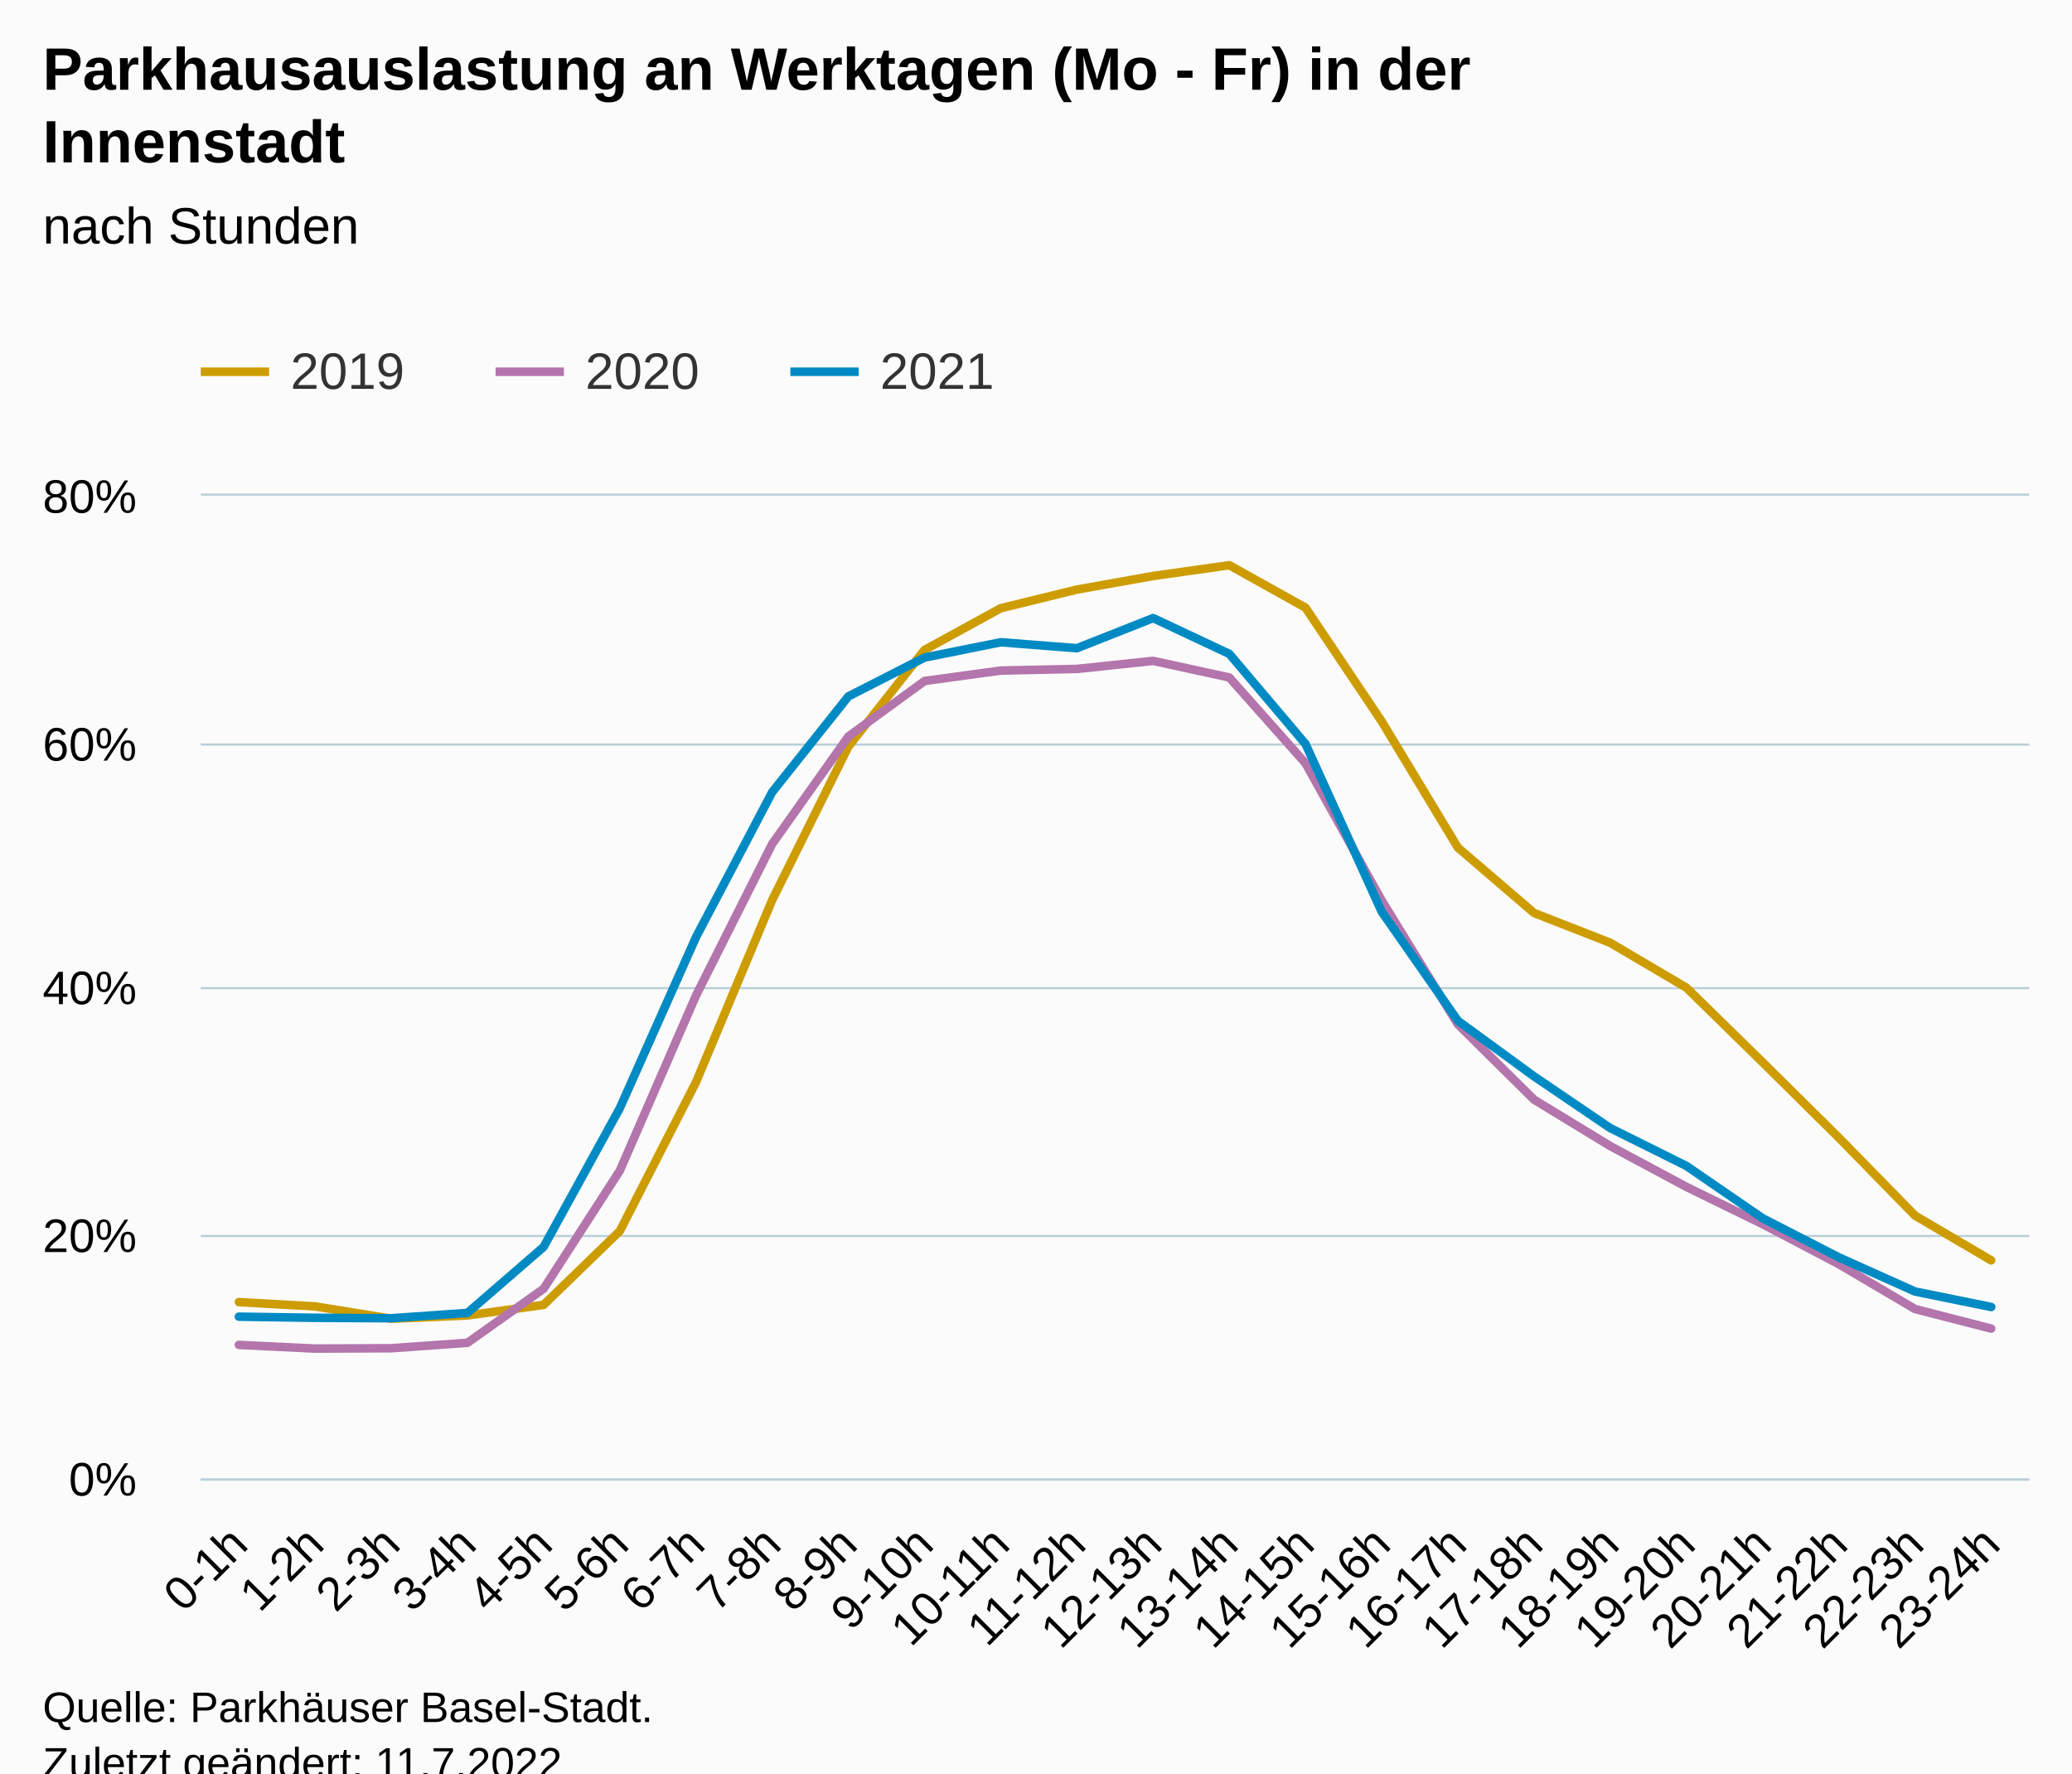
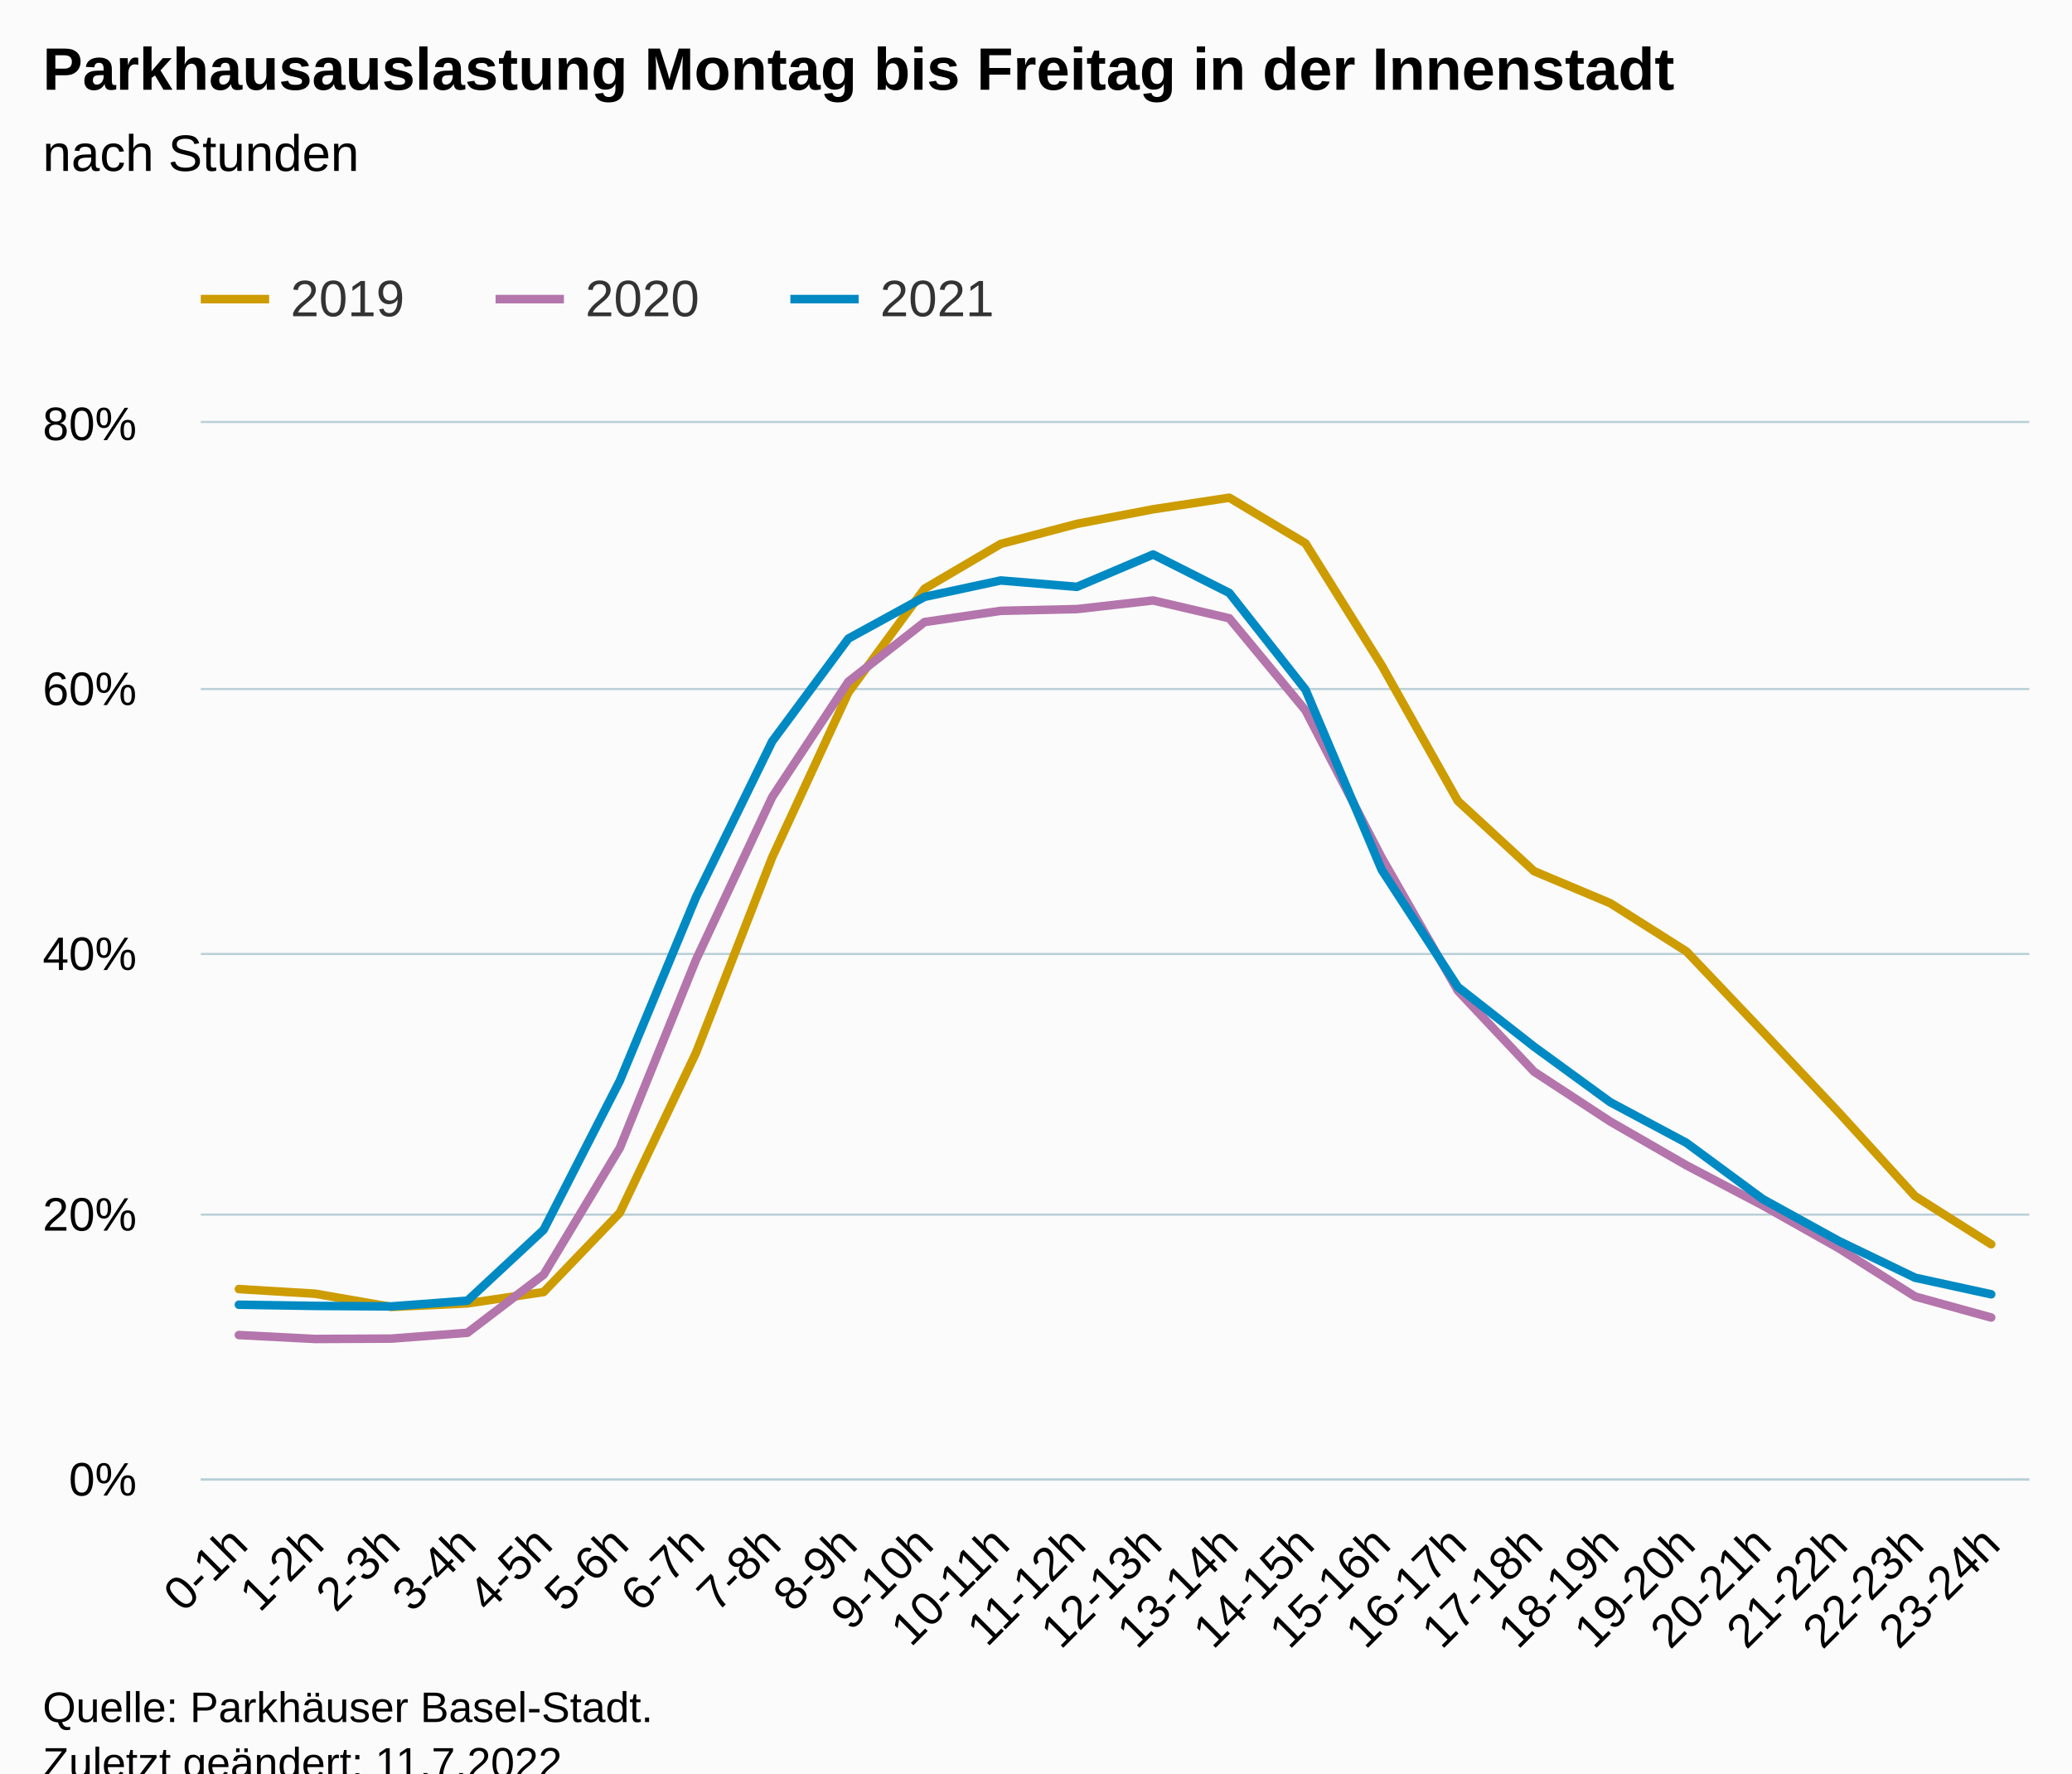
<svg xmlns="http://www.w3.org/2000/svg" version="1.1" class="highcharts-root" style="font-family:Arial;font-size:12px;" viewBox="0 0 485 415">
  <defs>
-     <clipPath id="highcharts-jxoxhit-79-">
-       <rect x="0" y="0" width="428" height="230" fill="none" />
+     <clipPath id="highcharts-2c8pri8-79-">
+       <rect x="0" y="0" width="428" height="247" fill="none" />
    </clipPath>
-     <clipPath id="highcharts-jxoxhit-104-">
-       <rect x="0" y="0" width="428" height="230" fill="none" />
+     <clipPath id="highcharts-2c8pri8-104-">
+       <rect x="0" y="0" width="428" height="247" fill="none" />
    </clipPath>
-     <clipPath id="highcharts-jxoxhit-153-">
-       <rect x="47" y="116" width="428" height="230" fill="none" />
+     <clipPath id="highcharts-2c8pri8-153-">
+       <rect x="47" y="99" width="428" height="247" fill="none" />
    </clipPath>
  </defs>
  <rect fill="#fbfbfb" class="highcharts-background" x="0" y="0" width="485" height="428" rx="0" ry="0" />
-   <rect fill="none" class="highcharts-plot-background" x="47" y="116" width="428" height="230" />
+   <rect fill="none" class="highcharts-plot-background" x="47" y="99" width="428" height="247" />
  <g class="highcharts-pane-group" data-z-index="0" />
  <g class="highcharts-grid highcharts-xaxis-grid" data-z-index="1">
-     <path fill="none" data-z-index="1" class="highcharts-grid-line" d="M 55.5 116 L 55.5 346" opacity="1" />
-     <path fill="none" data-z-index="1" class="highcharts-grid-line" d="M 73.5 116 L 73.5 346" opacity="1" />
-     <path fill="none" data-z-index="1" class="highcharts-grid-line" d="M 91.5 116 L 91.5 346" opacity="1" />
-     <path fill="none" data-z-index="1" class="highcharts-grid-line" d="M 108.5 116 L 108.5 346" opacity="1" />
-     <path fill="none" data-z-index="1" class="highcharts-grid-line" d="M 126.5 116 L 126.5 346" opacity="1" />
-     <path fill="none" data-z-index="1" class="highcharts-grid-line" d="M 144.5 116 L 144.5 346" opacity="1" />
-     <path fill="none" data-z-index="1" class="highcharts-grid-line" d="M 162.5 116 L 162.5 346" opacity="1" />
-     <path fill="none" data-z-index="1" class="highcharts-grid-line" d="M 180.5 116 L 180.5 346" opacity="1" />
-     <path fill="none" data-z-index="1" class="highcharts-grid-line" d="M 198.5 116 L 198.5 346" opacity="1" />
-     <path fill="none" data-z-index="1" class="highcharts-grid-line" d="M 215.5 116 L 215.5 346" opacity="1" />
-     <path fill="none" data-z-index="1" class="highcharts-grid-line" d="M 233.5 116 L 233.5 346" opacity="1" />
-     <path fill="none" data-z-index="1" class="highcharts-grid-line" d="M 251.5 116 L 251.5 346" opacity="1" />
-     <path fill="none" data-z-index="1" class="highcharts-grid-line" d="M 269.5 116 L 269.5 346" opacity="1" />
-     <path fill="none" data-z-index="1" class="highcharts-grid-line" d="M 287.5 116 L 287.5 346" opacity="1" />
-     <path fill="none" data-z-index="1" class="highcharts-grid-line" d="M 305.5 116 L 305.5 346" opacity="1" />
-     <path fill="none" data-z-index="1" class="highcharts-grid-line" d="M 322.5 116 L 322.5 346" opacity="1" />
-     <path fill="none" data-z-index="1" class="highcharts-grid-line" d="M 340.5 116 L 340.5 346" opacity="1" />
-     <path fill="none" data-z-index="1" class="highcharts-grid-line" d="M 358.5 116 L 358.5 346" opacity="1" />
-     <path fill="none" data-z-index="1" class="highcharts-grid-line" d="M 376.5 116 L 376.5 346" opacity="1" />
-     <path fill="none" data-z-index="1" class="highcharts-grid-line" d="M 394.5 116 L 394.5 346" opacity="1" />
-     <path fill="none" data-z-index="1" class="highcharts-grid-line" d="M 412.5 116 L 412.5 346" opacity="1" />
-     <path fill="none" data-z-index="1" class="highcharts-grid-line" d="M 429.5 116 L 429.5 346" opacity="1" />
-     <path fill="none" data-z-index="1" class="highcharts-grid-line" d="M 447.5 116 L 447.5 346" opacity="1" />
-     <path fill="none" data-z-index="1" class="highcharts-grid-line" d="M 465.5 116 L 465.5 346" opacity="1" />
+     <path fill="none" data-z-index="1" class="highcharts-grid-line" d="M 55.5 99 L 55.5 346" opacity="1" />
+     <path fill="none" data-z-index="1" class="highcharts-grid-line" d="M 73.5 99 L 73.5 346" opacity="1" />
+     <path fill="none" data-z-index="1" class="highcharts-grid-line" d="M 91.5 99 L 91.5 346" opacity="1" />
+     <path fill="none" data-z-index="1" class="highcharts-grid-line" d="M 108.5 99 L 108.5 346" opacity="1" />
+     <path fill="none" data-z-index="1" class="highcharts-grid-line" d="M 126.5 99 L 126.5 346" opacity="1" />
+     <path fill="none" data-z-index="1" class="highcharts-grid-line" d="M 144.5 99 L 144.5 346" opacity="1" />
+     <path fill="none" data-z-index="1" class="highcharts-grid-line" d="M 162.5 99 L 162.5 346" opacity="1" />
+     <path fill="none" data-z-index="1" class="highcharts-grid-line" d="M 180.5 99 L 180.5 346" opacity="1" />
+     <path fill="none" data-z-index="1" class="highcharts-grid-line" d="M 198.5 99 L 198.5 346" opacity="1" />
+     <path fill="none" data-z-index="1" class="highcharts-grid-line" d="M 215.5 99 L 215.5 346" opacity="1" />
+     <path fill="none" data-z-index="1" class="highcharts-grid-line" d="M 233.5 99 L 233.5 346" opacity="1" />
+     <path fill="none" data-z-index="1" class="highcharts-grid-line" d="M 251.5 99 L 251.5 346" opacity="1" />
+     <path fill="none" data-z-index="1" class="highcharts-grid-line" d="M 269.5 99 L 269.5 346" opacity="1" />
+     <path fill="none" data-z-index="1" class="highcharts-grid-line" d="M 287.5 99 L 287.5 346" opacity="1" />
+     <path fill="none" data-z-index="1" class="highcharts-grid-line" d="M 305.5 99 L 305.5 346" opacity="1" />
+     <path fill="none" data-z-index="1" class="highcharts-grid-line" d="M 322.5 99 L 322.5 346" opacity="1" />
+     <path fill="none" data-z-index="1" class="highcharts-grid-line" d="M 340.5 99 L 340.5 346" opacity="1" />
+     <path fill="none" data-z-index="1" class="highcharts-grid-line" d="M 358.5 99 L 358.5 346" opacity="1" />
+     <path fill="none" data-z-index="1" class="highcharts-grid-line" d="M 376.5 99 L 376.5 346" opacity="1" />
+     <path fill="none" data-z-index="1" class="highcharts-grid-line" d="M 394.5 99 L 394.5 346" opacity="1" />
+     <path fill="none" data-z-index="1" class="highcharts-grid-line" d="M 412.5 99 L 412.5 346" opacity="1" />
+     <path fill="none" data-z-index="1" class="highcharts-grid-line" d="M 429.5 99 L 429.5 346" opacity="1" />
+     <path fill="none" data-z-index="1" class="highcharts-grid-line" d="M 447.5 99 L 447.5 346" opacity="1" />
+     <path fill="none" data-z-index="1" class="highcharts-grid-line" d="M 465.5 99 L 465.5 346" opacity="1" />
  </g>
  <g class="highcharts-grid highcharts-yaxis-grid" data-z-index="1">
    <path fill="none" stroke="#B9CFD7" stroke-width="0.5" data-z-index="1" class="highcharts-grid-line" d="M 47 346.25 L 475 346.25" opacity="1" />
-     <path fill="none" stroke="#B9CFD7" stroke-width="0.5" data-z-index="1" class="highcharts-grid-line" d="M 47 289.25 L 475 289.25" opacity="1" />
-     <path fill="none" stroke="#B9CFD7" stroke-width="0.5" data-z-index="1" class="highcharts-grid-line" d="M 47 231.25 L 475 231.25" opacity="1" />
-     <path fill="none" stroke="#B9CFD7" stroke-width="0.5" data-z-index="1" class="highcharts-grid-line" d="M 47 174.25 L 475 174.25" opacity="1" />
-     <path fill="none" stroke="#B9CFD7" stroke-width="0.5" data-z-index="1" class="highcharts-grid-line" d="M 47 115.75 L 475 115.75" opacity="1" />
+     <path fill="none" stroke="#B9CFD7" stroke-width="0.5" data-z-index="1" class="highcharts-grid-line" d="M 47 284.25 L 475 284.25" opacity="1" />
+     <path fill="none" stroke="#B9CFD7" stroke-width="0.5" data-z-index="1" class="highcharts-grid-line" d="M 47 223.25 L 475 223.25" opacity="1" />
+     <path fill="none" stroke="#B9CFD7" stroke-width="0.5" data-z-index="1" class="highcharts-grid-line" d="M 47 161.25 L 475 161.25" opacity="1" />
+     <path fill="none" stroke="#B9CFD7" stroke-width="0.5" data-z-index="1" class="highcharts-grid-line" d="M 47 98.75 L 475 98.75" opacity="1" />
  </g>
-   <rect fill="none" class="highcharts-plot-border" data-z-index="1" x="47" y="116" width="428" height="230" />
+   <rect fill="none" class="highcharts-plot-border" data-z-index="1" x="47" y="99" width="428" height="247" />
  <g class="highcharts-axis highcharts-xaxis" data-z-index="2">
    <path fill="none" class="highcharts-axis-line" stroke="#B9CFD7" stroke-width="0.5" data-z-index="7" d="M 47 346.25 L 475 346.25" />
  </g>
  <g class="highcharts-axis highcharts-yaxis" data-z-index="2">
-     <path fill="none" class="highcharts-axis-line" data-z-index="7" d="M 47 116 L 47 346" />
+     <path fill="none" class="highcharts-axis-line" data-z-index="7" d="M 47 99 L 47 346" />
  </g>
  <g class="highcharts-series-group" data-z-index="3">
-     <g class="highcharts-series highcharts-series-0 highcharts-line-series" data-z-index="0.1" opacity="1" transform="translate(47,116) scale(1 1)" clip-path="url(#highcharts-jxoxhit-104-)">
-       <path fill="none" d="M 8.917 188.724 L 26.75 189.731 L 44.583 192.612 L 62.417 191.848 L 80.25 189.371 L 98.083 172.098 L 115.917 137.242 L 133.75 94.629 L 151.583 58.716 L 169.417 36.098 L 187.25 26.341 L 205.083 21.973 L 222.917 18.792 L 240.75 16.273 L 258.583 26.215 L 276.417 52.823 L 294.25 82.363 L 312.083 97.658 L 329.917 104.637 L 347.75 115.147 L 365.583 132.607 L 383.417 150.25 L 401.25 168.474 L 419.083 178.958" class="highcharts-graph" data-z-index="1" stroke="#cd9c00" stroke-width="2" stroke-linejoin="round" stroke-linecap="round" />
+     <g class="highcharts-series highcharts-series-0 highcharts-line-series" data-z-index="0.1" opacity="1" transform="translate(47,99) scale(1 1)" clip-path="url(#highcharts-2c8pri8-104-)">
+       <path fill="none" d="M 8.917 202.673 L 26.75 203.755 L 44.583 206.849 L 62.417 206.028 L 80.25 203.368 L 98.083 184.819 L 115.917 147.386 L 133.75 101.624 L 151.583 63.056 L 169.417 38.766 L 187.25 28.288 L 205.083 23.597 L 222.917 20.181 L 240.75 17.476 L 258.583 28.152 L 276.417 56.727 L 294.25 88.451 L 312.083 104.877 L 329.917 112.371 L 347.75 123.657 L 365.583 142.408 L 383.417 161.355 L 401.25 180.927 L 419.083 192.186" class="highcharts-graph" data-z-index="1" stroke="#cd9c00" stroke-width="2" stroke-linejoin="round" stroke-linecap="round" />
    </g>
-     <g class="highcharts-markers highcharts-series-0 highcharts-line-series" data-z-index="0.1" opacity="1" transform="translate(47,116) scale(1 1)" clip-path="none" />
-     <g class="highcharts-series highcharts-series-1 highcharts-line-series" data-z-index="0.1" opacity="1" transform="translate(47,116) scale(1 1)" clip-path="url(#highcharts-jxoxhit-104-)">
-       <path fill="none" d="M 8.917 198.743 L 26.75 199.6 L 44.583 199.522 L 62.417 198.25 L 80.25 185.596 L 98.083 157.961 L 115.917 116.973 L 133.75 81.498 L 151.583 56.354 L 169.417 43.369 L 187.25 40.928 L 205.083 40.545 L 222.917 38.663 L 240.75 42.545 L 258.583 62.625 L 276.417 94.729 L 294.25 123.714 L 312.083 141.347 L 329.917 152.209 L 347.75 161.764 L 365.583 170.483 L 383.417 179.838 L 401.25 190.344 L 419.083 194.923" class="highcharts-graph" data-z-index="1" stroke="#b375ab" stroke-width="2" stroke-linejoin="round" stroke-linecap="round" />
+     <g class="highcharts-markers highcharts-series-0 highcharts-line-series" data-z-index="0.1" opacity="1" transform="translate(47,99) scale(1 1)" clip-path="none" />
+     <g class="highcharts-series highcharts-series-1 highcharts-line-series" data-z-index="0.1" opacity="1" transform="translate(47,99) scale(1 1)" clip-path="url(#highcharts-2c8pri8-104-)">
+       <path fill="none" d="M 8.917 213.432 L 26.75 214.353 L 44.583 214.269 L 62.417 212.903 L 80.25 199.314 L 98.083 169.636 L 115.917 125.619 L 133.75 87.522 L 151.583 60.519 L 169.417 46.575 L 187.25 43.953 L 205.083 43.542 L 222.917 41.521 L 240.75 45.69 L 258.583 67.253 L 276.417 101.731 L 294.25 132.858 L 312.083 151.795 L 329.917 163.46 L 347.75 173.72 L 365.583 183.084 L 383.417 193.13 L 401.25 204.413 L 419.083 209.33" class="highcharts-graph" data-z-index="1" stroke="#b375ab" stroke-width="2" stroke-linejoin="round" stroke-linecap="round" />
    </g>
-     <g class="highcharts-markers highcharts-series-1 highcharts-line-series" data-z-index="0.1" opacity="1" transform="translate(47,116) scale(1 1)" clip-path="none" />
-     <g class="highcharts-series highcharts-series-2 highcharts-line-series" data-z-index="0.1" opacity="1" transform="translate(47,116) scale(1 1)" clip-path="url(#highcharts-jxoxhit-104-)">
-       <path fill="none" d="M 8.917 192.136 L 26.75 192.398 L 44.583 192.502 L 62.417 191.259 L 80.25 175.807 L 98.083 143.344 L 115.917 103.318 L 133.75 69.37 L 151.583 46.971 L 169.417 37.878 L 187.25 34.306 L 205.083 35.696 L 222.917 28.644 L 240.75 37.027 L 258.583 58.105 L 276.417 97.358 L 294.25 122.889 L 312.083 135.904 L 329.917 147.999 L 347.75 156.862 L 365.583 169.1 L 383.417 178.248 L 401.25 186.246 L 419.083 189.865" class="highcharts-graph" data-z-index="1" stroke="#008AC3" stroke-width="2" stroke-linejoin="round" stroke-linecap="round" />
+     <g class="highcharts-markers highcharts-series-1 highcharts-line-series" data-z-index="0.1" opacity="1" transform="translate(47,99) scale(1 1)" clip-path="none" />
+     <g class="highcharts-series highcharts-series-2 highcharts-line-series" data-z-index="0.1" opacity="1" transform="translate(47,99) scale(1 1)" clip-path="url(#highcharts-2c8pri8-104-)">
+       <path fill="none" d="M 8.917 206.337 L 26.75 206.619 L 44.583 206.73 L 62.417 205.395 L 80.25 188.802 L 98.083 153.939 L 115.917 110.955 L 133.75 74.498 L 151.583 50.443 L 169.417 40.677 L 187.25 36.842 L 205.083 38.335 L 222.917 30.761 L 240.75 39.764 L 258.583 62.4 L 276.417 104.554 L 294.25 131.972 L 312.083 145.949 L 329.917 158.938 L 347.75 168.457 L 365.583 181.599 L 383.417 191.423 L 401.25 200.012 L 419.083 203.898" class="highcharts-graph" data-z-index="1" stroke="#008AC3" stroke-width="2" stroke-linejoin="round" stroke-linecap="round" />
    </g>
-     <g class="highcharts-markers highcharts-series-2 highcharts-line-series" data-z-index="0.1" opacity="1" transform="translate(47,116) scale(1 1)" clip-path="none" />
+     <g class="highcharts-markers highcharts-series-2 highcharts-line-series" data-z-index="0.1" opacity="1" transform="translate(47,99) scale(1 1)" clip-path="none" />
  </g>
  <text x="10" text-anchor="start" class="highcharts-title" data-z-index="4" style="color:#000000;font-size:14px;font-weight:bold;fill:#000000;" y="21">
-     <tspan>Parkhausauslastung an Werktagen (Mo - Fr) in der</tspan>
-     <tspan dy="17" x="10">Innenstadt</tspan>
+     <tspan>Parkhausauslastung Montag bis Freitag in der Innenstadt</tspan>
  </text>
-   <text x="10" text-anchor="start" class="highcharts-subtitle" data-z-index="4" style="color:#000000;font-size:12px;font-weight:normal;fill:#000000;" y="57">
+   <text x="10" text-anchor="start" class="highcharts-subtitle" data-z-index="4" style="color:#000000;font-size:12px;font-weight:normal;fill:#000000;" y="40">
    <tspan>nach Stunden</tspan>
  </text>
  <text x="10" text-anchor="start" class="highcharts-caption" data-z-index="4" style="color:#666666;fill:#666666;" y="400" />
-   <g class="highcharts-legend" data-z-index="7" transform="translate(39,73)">
+   <g class="highcharts-legend" data-z-index="7" transform="translate(39,56)">
    <rect fill="none" class="highcharts-legend-box" rx="0" ry="0" x="0" y="0" width="203" height="31" visibility="visible" />
    <g data-z-index="1">
      <g>
        <g class="highcharts-legend-item highcharts-line-series highcharts-color-undefined highcharts-series-0" data-z-index="1" transform="translate(8,3)">
          <path fill="none" d="M 0 11 L 16 11" class="highcharts-graph" stroke="#cd9c00" stroke-width="2" />
          <text x="21" style="color:#333333;cursor:pointer;font-size:12px;font-weight:normal;fill:#333333;" text-anchor="start" data-z-index="2" y="15">
            <tspan>2019</tspan>
          </text>
        </g>
        <g class="highcharts-legend-item highcharts-line-series highcharts-color-undefined highcharts-series-1" data-z-index="1" transform="translate(77,3)">
          <path fill="none" d="M 0 11 L 16 11" class="highcharts-graph" stroke="#b375ab" stroke-width="2" />
          <text x="21" y="15" style="color:#333333;cursor:pointer;font-size:12px;font-weight:normal;fill:#333333;" text-anchor="start" data-z-index="2">
            <tspan>2020</tspan>
          </text>
        </g>
        <g class="highcharts-legend-item highcharts-line-series highcharts-color-undefined highcharts-series-2" data-z-index="1" transform="translate(146,3)">
          <path fill="none" d="M 0 11 L 16 11" class="highcharts-graph" stroke="#008AC3" stroke-width="2" />
          <text x="21" y="15" style="color:#333333;cursor:pointer;font-size:12px;font-weight:normal;fill:#333333;" text-anchor="start" data-z-index="2">
            <tspan>2021</tspan>
          </text>
        </g>
      </g>
    </g>
  </g>
  <g class="highcharts-axis-labels highcharts-xaxis-labels" data-z-index="7">
    <text x="58.509" style="color:#000000;cursor:default;font-size:11px;fill:#000000;" text-anchor="end" transform="translate(0,0) rotate(-45 58.50939 362)" y="362" opacity="1">0-1h</text>
    <text x="76.343" style="color:#000000;cursor:default;font-size:11px;fill:#000000;" text-anchor="end" transform="translate(0,0) rotate(-45 76.34272 362)" y="362" opacity="1">1-2h</text>
    <text x="94.176" style="color:#000000;cursor:default;font-size:11px;fill:#000000;" text-anchor="end" transform="translate(0,0) rotate(-45 94.17606 362)" y="362" opacity="1">2-3h</text>
    <text x="112.009" style="color:#000000;cursor:default;font-size:11px;fill:#000000;" text-anchor="end" transform="translate(0,0) rotate(-45 112.0094 362)" y="362" opacity="1">3-4h</text>
    <text x="129.843" style="color:#000000;cursor:default;font-size:11px;fill:#000000;" text-anchor="end" transform="translate(0,0) rotate(-45 129.8427 362)" y="362" opacity="1">4-5h</text>
    <text x="147.676" style="color:#000000;cursor:default;font-size:11px;fill:#000000;" text-anchor="end" transform="translate(0,0) rotate(-45 147.6761 362)" y="362" opacity="1">5-6h</text>
    <text x="165.509" style="color:#000000;cursor:default;font-size:11px;fill:#000000;" text-anchor="end" transform="translate(0,0) rotate(-45 165.5094 362)" y="362" opacity="1">6-7h</text>
    <text x="183.343" style="color:#000000;cursor:default;font-size:11px;fill:#000000;" text-anchor="end" transform="translate(0,0) rotate(-45 183.3427 362)" y="362" opacity="1">7-8h</text>
    <text x="201.176" style="color:#000000;cursor:default;font-size:11px;fill:#000000;" text-anchor="end" transform="translate(0,0) rotate(-45 201.1761 362)" y="362" opacity="1">8-9h</text>
    <text x="219.009" style="color:#000000;cursor:default;font-size:11px;fill:#000000;" text-anchor="end" transform="translate(0,0) rotate(-45 219.0094 362)" y="362" opacity="1">9-10h</text>
    <text x="236.843" style="color:#000000;cursor:default;font-size:11px;fill:#000000;" text-anchor="end" transform="translate(0,0) rotate(-45 236.8427 362)" y="362" opacity="1">10-11h</text>
    <text x="254.676" style="color:#000000;cursor:default;font-size:11px;fill:#000000;" text-anchor="end" transform="translate(0,0) rotate(-45 254.6761 362)" y="362" opacity="1">11-12h</text>
    <text x="272.509" style="color:#000000;cursor:default;font-size:11px;fill:#000000;" text-anchor="end" transform="translate(0,0) rotate(-45 272.5094 362)" y="362" opacity="1">12-13h</text>
    <text x="290.343" style="color:#000000;cursor:default;font-size:11px;fill:#000000;" text-anchor="end" transform="translate(0,0) rotate(-45 290.3427 362)" y="362" opacity="1">13-14h</text>
    <text x="308.176" style="color:#000000;cursor:default;font-size:11px;fill:#000000;" text-anchor="end" transform="translate(0,0) rotate(-45 308.1761 362)" y="362" opacity="1">14-15h</text>
    <text x="326.009" style="color:#000000;cursor:default;font-size:11px;fill:#000000;" text-anchor="end" transform="translate(0,0) rotate(-45 326.0094 362)" y="362" opacity="1">15-16h</text>
    <text x="343.843" style="color:#000000;cursor:default;font-size:11px;fill:#000000;" text-anchor="end" transform="translate(0,0) rotate(-45 343.8427 362)" y="362" opacity="1">16-17h</text>
    <text x="361.676" style="color:#000000;cursor:default;font-size:11px;fill:#000000;" text-anchor="end" transform="translate(0,0) rotate(-45 361.6761 362)" y="362" opacity="1">17-18h</text>
    <text x="379.509" style="color:#000000;cursor:default;font-size:11px;fill:#000000;" text-anchor="end" transform="translate(0,0) rotate(-45 379.5094 362)" y="362" opacity="1">18-19h</text>
    <text x="397.343" style="color:#000000;cursor:default;font-size:11px;fill:#000000;" text-anchor="end" transform="translate(0,0) rotate(-45 397.3427 362)" y="362" opacity="1">19-20h</text>
    <text x="415.176" style="color:#000000;cursor:default;font-size:11px;fill:#000000;" text-anchor="end" transform="translate(0,0) rotate(-45 415.1761 362)" y="362" opacity="1">20-21h</text>
    <text x="433.009" style="color:#000000;cursor:default;font-size:11px;fill:#000000;" text-anchor="end" transform="translate(0,0) rotate(-45 433.0094 362)" y="362" opacity="1">21-22h</text>
    <text x="450.843" style="color:#000000;cursor:default;font-size:11px;fill:#000000;" text-anchor="end" transform="translate(0,0) rotate(-45 450.8427 362)" y="362" opacity="1">22-23h</text>
    <text x="468.676" style="color:#000000;cursor:default;font-size:11px;fill:#000000;" text-anchor="end" transform="translate(0,0) rotate(-45 468.6761 362)" y="362" opacity="1">23-24h</text>
  </g>
  <g class="highcharts-axis-labels highcharts-yaxis-labels" data-z-index="7">
    <text x="32" style="color:#000000;cursor:default;font-size:11px;fill:#000000;" text-anchor="end" transform="translate(0,0)" y="350" opacity="1">0%</text>
-     <text x="32" style="color:#000000;cursor:default;font-size:11px;fill:#000000;" text-anchor="end" transform="translate(0,0)" y="293" opacity="1">20%</text>
-     <text x="32" style="color:#000000;cursor:default;font-size:11px;fill:#000000;" text-anchor="end" transform="translate(0,0)" y="235" opacity="1">40%</text>
-     <text x="32" style="color:#000000;cursor:default;font-size:11px;fill:#000000;" text-anchor="end" transform="translate(0,0)" y="178" opacity="1">60%</text>
-     <text x="32" style="color:#000000;cursor:default;font-size:11px;fill:#000000;" text-anchor="end" transform="translate(0,0)" y="120" opacity="1">80%</text>
+     <text x="32" style="color:#000000;cursor:default;font-size:11px;fill:#000000;" text-anchor="end" transform="translate(0,0)" y="288" opacity="1">20%</text>
+     <text x="32" style="color:#000000;cursor:default;font-size:11px;fill:#000000;" text-anchor="end" transform="translate(0,0)" y="227" opacity="1">40%</text>
+     <text x="32" style="color:#000000;cursor:default;font-size:11px;fill:#000000;" text-anchor="end" transform="translate(0,0)" y="165" opacity="1">60%</text>
+     <text x="32" style="color:#000000;cursor:default;font-size:11px;fill:#000000;" text-anchor="end" transform="translate(0,0)" y="103" opacity="1">80%</text>
  </g>
  <text x="10" class="highcharts-credits" text-anchor="start" data-z-index="8" style="cursor:default;color:#000000;font-size:10px;fill:#000000;" y="403">
    <tspan>Quelle: Parkhäuser Basel-Stadt.</tspan>
    <tspan x="10" dy="13">Zuletzt geändert: 11.7.2022</tspan>
  </text>
-   <g class="highcharts-control-points" data-z-index="99" clip-path="url(#highcharts-jxoxhit-153-)" />
+   <g class="highcharts-control-points" data-z-index="99" clip-path="url(#highcharts-2c8pri8-153-)" />
</svg>
